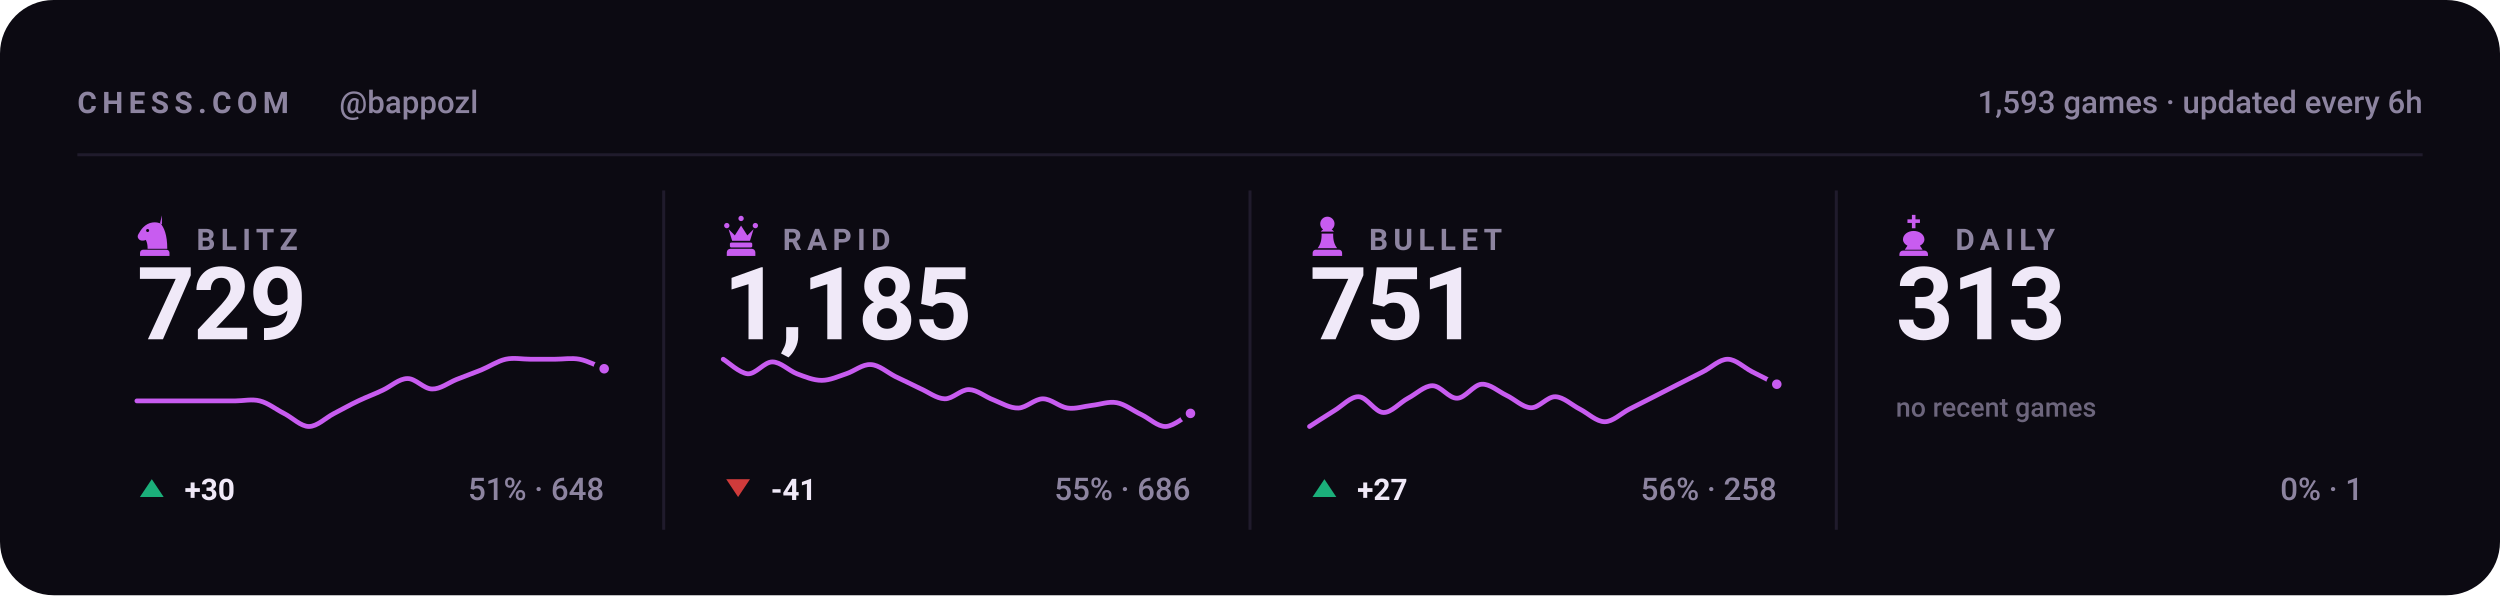
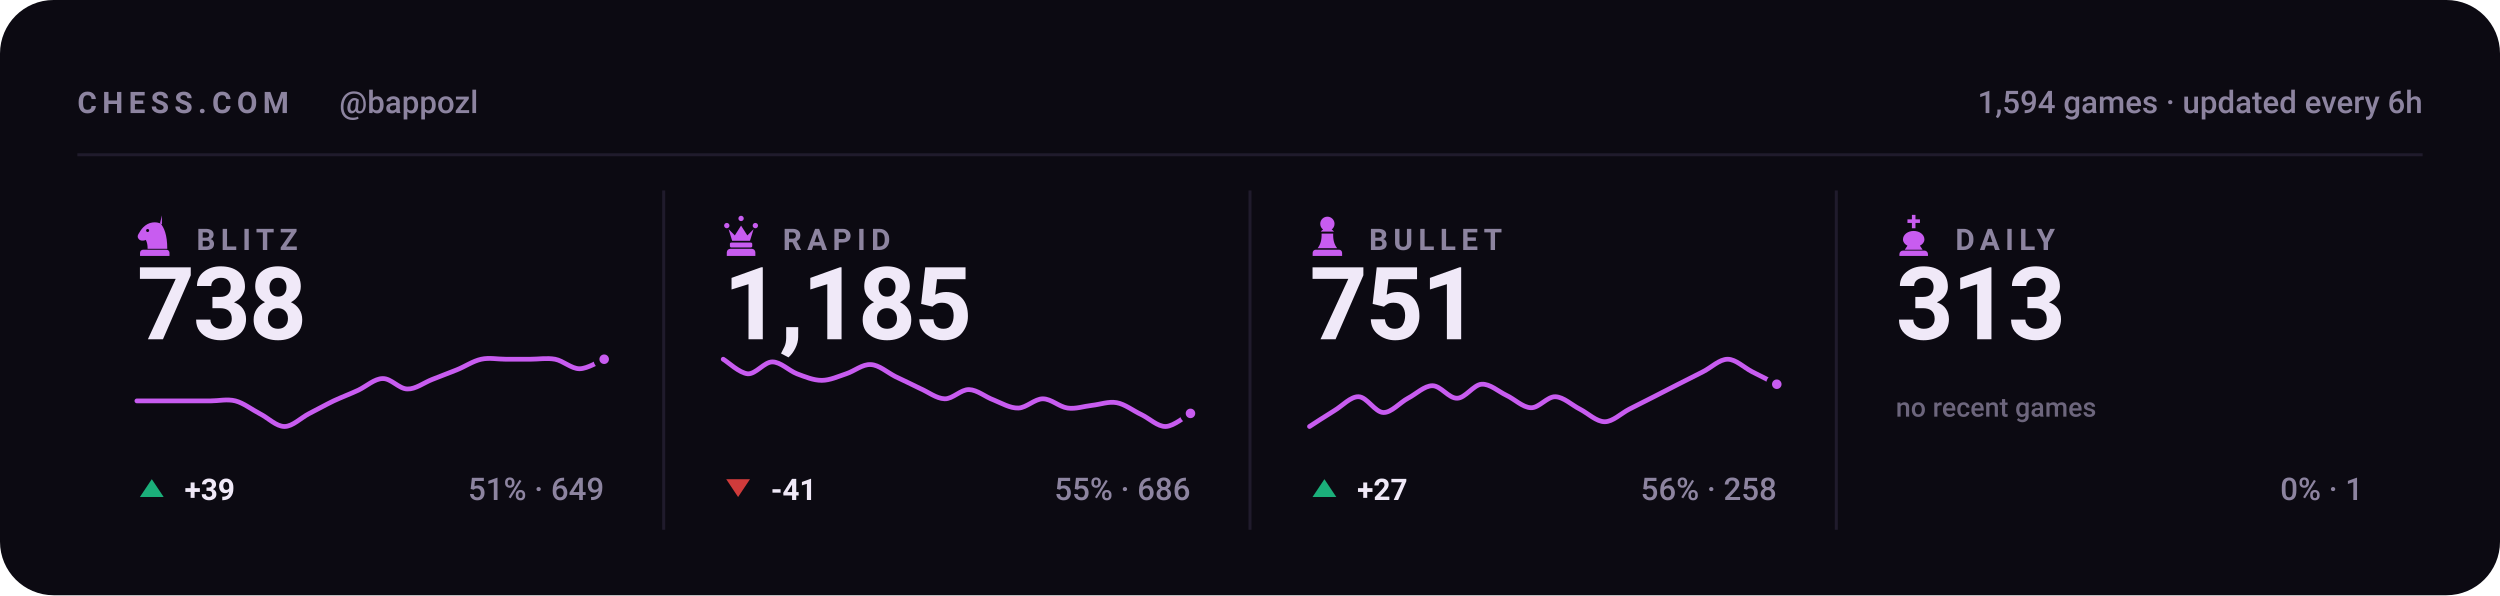
<svg xmlns="http://www.w3.org/2000/svg" viewBox="0 0 840 200" width="840" height="200" role="img" aria-label="Chess.com stats for bappozl across blitz, rapid, bullet and daily">
  <style>svg{font-family:-apple-system,BlinkMacSystemFont,'Segoe UI',Roboto,'Helvetica Neue',Arial,sans-serif}text{fill:#f0e9f8;white-space:pre}.bg{fill:#0c0a12}.acc{fill:#c85cf0}.win{fill:#1baf7a}.draw{fill:#8b8f96}.loss{fill:#d03b3b}.lbl{font-size:10px;font-weight:600;letter-spacing:.18em;fill:#8d84a0}.cap{font-size:10.5px;font-weight:500;fill:#8d84a0}.num{font-family:-apple-system,BlinkMacSystemFont,'Segoe UI',Roboto,'Helvetica Neue',Arial,sans-serif;font-weight:700;letter-spacing:-.02em}.tick{font-size:9px;font-weight:500;fill:#8d84a0;opacity:.75}.dl{font-size:10px;font-weight:600}.rule{stroke:#201b2c;stroke-width:1;fill:none}.grid{stroke:#201b2c;stroke-width:1;fill:none;opacity:.7}.ln{fill:none;stroke:#c85cf0;stroke-width:2;stroke-linecap:round;stroke-linejoin:round}.ring{stroke:#0c0a12;stroke-width:2}.hollow{fill:none;stroke-width:1.5}.sq{fill:#f0e9f8;opacity:.035}</style>
  <rect class="bg" width="840" height="200" rx="18" />
  <text class="lbl" x="26" y="38">CHESS.COM</text>
  <text class="cap" x="114" y="38">@bappozl</text>
-   <text class="cap" x="814" y="38" text-anchor="end">1,593 games · updated every 6h</text>
+   <text class="cap" x="814" y="38" text-anchor="end">1,594 games · updated every 6h</text>
  <line class="rule" x1="26" y1="52" x2="814" y2="52" />
  <g class="acc" transform="translate(44.5,71.6) scale(0.15)">
    <path fill-rule="evenodd" d="M66 5l-4 17c9 10 16 27 16 58H34c0-8-1-14-4-20-6 3-13 2-16-2-3-3-3-8 0-12 3-5 6-10 10-14 6-6 13-10 21-11 7-1 14 0 21 4zM37.4 39a3.4 3.4 0 1 0-6.8 0 3.4 3.4 0 1 0 6.8 0zM24 82h52c3.9 0 7 3.1 7 7v7H17v-7c0-3.9 3.1-7 7-7z" />
  </g>
  <text class="lbl" x="66" y="84">BLITZ</text>
-   <text class="num" x="46" y="114" style="font-size:34px">729</text>
-   <path class="ln" style="stroke-width:1.6" d="M46.0 134.7C47.4 134.7 51.5 134.7 54.3 134.7C57.0 134.7 59.8 134.7 62.5 134.7C65.3 134.7 68.0 134.7 70.8 134.7C73.5 134.7 76.3 134.7 79.1 134.7C81.8 134.7 84.6 134.0 87.3 134.7C90.1 135.4 92.8 137.6 95.6 139.0C98.3 140.4 101.1 143.3 103.8 143.3C106.6 143.3 109.4 140.4 112.1 139.0C114.9 137.6 117.6 136.0 120.4 134.7C123.1 133.4 125.9 132.4 128.6 131.1C131.4 129.8 134.1 127.2 136.9 127.2C139.6 127.1 142.4 130.7 145.2 130.7C147.9 130.8 150.7 128.6 153.4 127.5C156.2 126.4 158.9 125.4 161.7 124.3C164.4 123.2 167.2 121.3 169.9 120.7C172.7 120.1 175.5 120.7 178.2 120.7C181.0 120.7 183.7 120.7 186.5 120.7C189.2 120.7 192.0 120.2 194.7 120.7C197.5 121.2 201.6 123.4 203.0 123.9" />
-   <circle class="acc ring" cx="203.0" cy="123.9" r="2.6" />
+   <text class="num" x="46" y="114" style="font-size:34px">738</text>
+   <path class="ln" style="stroke-width:1.6" d="M46.0 134.7C47.4 134.7 51.5 134.7 54.3 134.7C57.0 134.7 59.8 134.7 62.5 134.7C65.3 134.7 68.0 134.7 70.8 134.7C73.5 134.7 76.3 134.0 79.1 134.7C81.8 135.4 84.6 137.6 87.3 139.0C90.1 140.4 92.8 143.3 95.6 143.3C98.3 143.3 101.1 140.4 103.8 139.0C106.6 137.6 109.4 136.0 112.1 134.7C114.9 133.4 117.6 132.4 120.4 131.1C123.1 129.8 125.9 127.2 128.6 127.2C131.4 127.1 134.1 130.7 136.9 130.7C139.6 130.8 142.4 128.6 145.2 127.5C147.9 126.4 150.7 125.4 153.4 124.3C156.2 123.2 158.9 121.3 161.7 120.7C164.4 120.1 167.2 120.7 169.9 120.7C172.7 120.7 175.5 120.7 178.2 120.7C181.0 120.7 183.7 120.2 186.5 120.7C189.2 121.2 192.0 123.9 194.7 123.9C197.5 123.9 201.6 121.2 203.0 120.7" />
+   <circle class="acc ring" cx="203.0" cy="120.7" r="2.6" />
  <path fill="#1baf7a" d="M51 161L55 167H47Z" />
-   <text class="dl" x="62" y="168" fill="#1baf7a">+30</text>
-   <text class="cap" x="203" y="168" text-anchor="end">51% · 648</text>
+   <text class="dl" x="62" y="168" fill="#1baf7a">+39</text>
+   <text class="cap" x="203" y="168" text-anchor="end">51% · 649</text>
  <line class="rule" x1="223.0" y1="64" x2="223.0" y2="178" />
  <g class="acc" transform="translate(241.5,71.6) scale(0.15)">
    <path d="M18 22a6 6 0 1 1 0 12 6 6 0 0 1 0-12zm64 0a6 6 0 1 1 0 12 6 6 0 0 1 0-12zM50 6a6 6 0 1 1 0 12 6 6 0 0 1 0-12zM22 36l8 26h40l8-26-14 14-14-22-14 22zM28 66h44c1.6 0 3 1.3 3 3v5c0 1.6-1.4 3-3 3H28c-1.6 0-3-1.4-3-3v-5c0-1.7 1.4-3 3-3zM26 80h48c4.4 0 8 3.6 8 8v8H18v-8c0-4.4 3.6-8 8-8z" />
  </g>
  <text class="lbl" x="263" y="84">RAPID</text>
  <text class="num" x="243" y="114" style="font-size:34px">1,185</text>
  <path class="ln" style="stroke-width:1.6" d="M243.0 120.7C244.4 121.5 248.5 125.4 251.3 125.6C254.0 125.7 256.8 121.6 259.5 121.6C262.3 121.6 265.0 124.5 267.8 125.6C270.5 126.6 273.3 127.8 276.1 127.8C278.8 127.8 281.6 126.5 284.3 125.6C287.1 124.7 289.8 122.3 292.6 122.5C295.3 122.6 298.1 125.1 300.8 126.5C303.6 127.8 306.4 129.2 309.1 130.5C311.9 131.7 314.6 133.9 317.4 134.0C320.1 134.1 322.9 130.8 325.6 130.9C328.4 131.0 331.1 133.4 333.9 134.4C336.6 135.5 339.4 137.2 342.2 137.1C344.9 137.0 347.7 134.0 350.4 134.0C353.2 134.0 355.9 136.7 358.7 137.1C361.4 137.5 364.2 136.5 366.9 136.2C369.7 135.9 372.5 134.8 375.2 135.3C378.0 135.8 380.7 138.0 383.5 139.3C386.2 140.6 389.0 143.4 391.7 143.3C394.5 143.2 398.6 139.6 400.0 138.9" />
  <circle class="acc ring" cx="400.0" cy="138.9" r="2.6" />
  <path fill="#d03b3b" d="M248 167L252 161H244Z" />
  <text class="dl" x="259" y="168" fill="#d03b3b">-41</text>
  <text class="cap" x="400" y="168" text-anchor="end">55% · 686</text>
  <line class="rule" x1="420.0" y1="64" x2="420.0" y2="178" />
  <g class="acc" transform="translate(438.5,71.6) scale(0.15)">
    <path d="M50 8c-8.8 0-16 7.2-16 16 0 5.2 2.5 9.9 6.4 12.8-2.1 1.2-3.9 2.8-5.3 4.7h29.8c-1.4-1.9-3.2-3.5-5.3-4.7C63.5 33.9 66 29.2 66 24c0-8.8-7.2-16-16-16zM37 46c.6 13.6-2.4 24.5-9 32.7h44c-6.6-8.2-9.6-19.1-9-32.7H37zM24 82h52c3.9 0 7 3.1 7 7v7H17v-7c0-3.9 3.1-7 7-7z" />
  </g>
  <text class="lbl" x="460" y="84">BULLET</text>
  <text class="num" x="440" y="114" style="font-size:34px">751</text>
  <path class="ln" style="stroke-width:1.6" d="M440.0 143.3C441.4 142.4 445.5 139.7 448.3 138.0C451.0 136.4 453.8 133.2 456.5 133.3C459.3 133.4 462.0 138.5 464.8 138.6C467.5 138.7 470.3 135.3 473.1 133.8C475.8 132.4 478.6 129.6 481.3 129.6C484.1 129.6 486.8 133.9 489.6 133.8C492.3 133.8 495.1 129.3 497.8 129.1C500.6 128.9 503.4 131.5 506.1 132.8C508.9 134.1 511.6 136.9 514.4 137.0C517.1 137.1 519.9 133.2 522.6 133.3C525.4 133.4 528.1 136.1 530.9 137.5C533.6 138.9 536.4 141.7 539.2 141.7C541.9 141.7 544.7 138.9 547.4 137.5C550.2 136.1 552.9 134.7 555.7 133.3C558.4 131.9 561.2 130.5 563.9 129.1C566.7 127.7 569.5 126.3 572.2 124.9C575.0 123.5 577.7 120.7 580.5 120.7C583.2 120.7 586.0 123.5 588.7 124.9C591.5 126.3 595.6 128.4 597.0 129.1" />
  <circle class="acc ring" cx="597.0" cy="129.1" r="2.6" />
  <path fill="#1baf7a" d="M445 161L449 167H441Z" />
  <text class="dl" x="456" y="168" fill="#1baf7a">+27</text>
  <text class="cap" x="597" y="168" text-anchor="end">56% · 258</text>
  <line class="rule" x1="617.0" y1="64" x2="617.0" y2="178" />
  <g class="acc" transform="translate(635.5,71.6) scale(0.15)">
    <path d="M46 4h8v10h10v8H54v12h-8V22H36v-8h10V4zM50 40c-13 0-24 8-24 19 0 6 4 11 10 14l-6 9h40l-6-9c6-3 10-8 10-14 0-11-11-19-24-19zM26 84h48c4.4 0 8 3.6 8 8v4H18v-4c0-4.4 3.6-8 8-8z" />
  </g>
  <text class="lbl" x="657" y="84">DAILY</text>
  <text class="num" x="637" y="114" style="font-size:34px">313</text>
  <text class="tick" x="637" y="140">no recent games</text>
  <text class="cap" x="794" y="168" text-anchor="end">0% · 1</text>
</svg>
